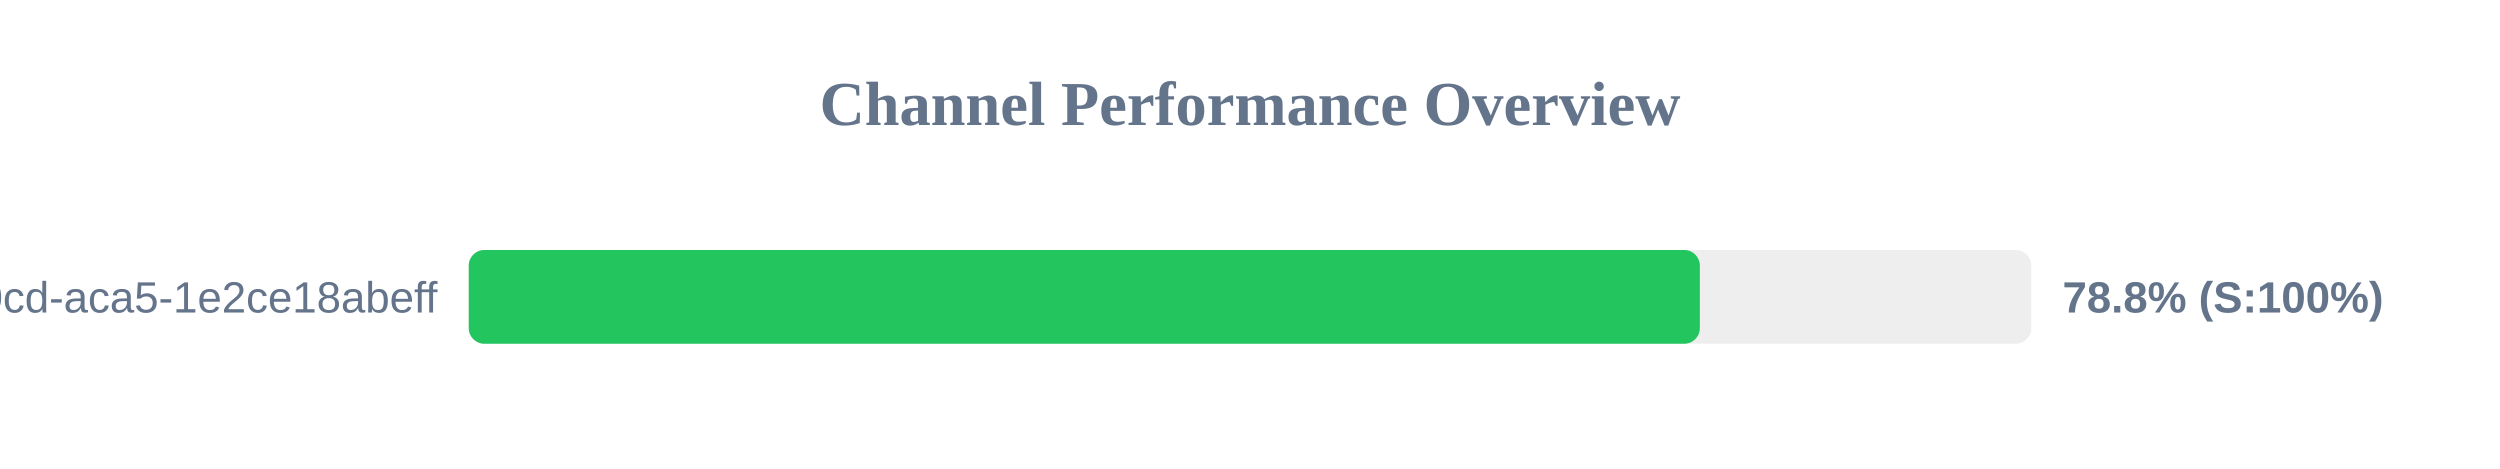
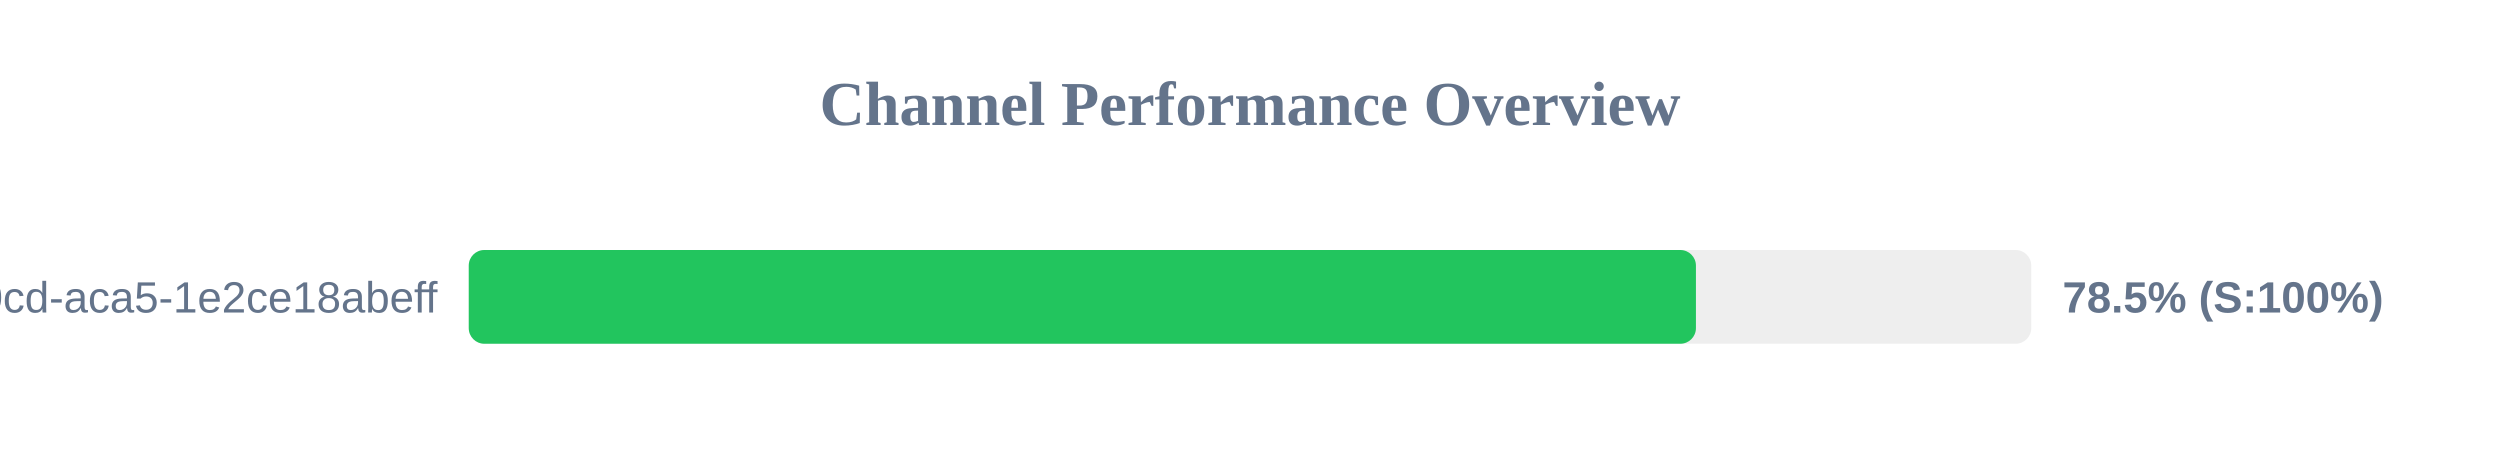
<svg xmlns="http://www.w3.org/2000/svg" width="800" height="150" version="1.1">
  <style>
        .row { font: 14px Arial; fill: #64748b; }
        .score { font: bold 14px Arial; fill: #64748b; }
    </style>
  <text x="400" y="40" text-anchor="middle" font-size="20px" font-weight="bold" fill="#64748b">Channel Performance Overview</text>
  <rect x="150" y="80" width="500" height="30" fill="#eee" rx="5" />
-   <rect x="150" y="80" width="393.95" height="30" fill="#22c55e" rx="5" />
+   <rect x="150" y="80" width="392.7" height="30" fill="#22c55e" rx="5" />
  <text x="140" y="100" text-anchor="end" class="row">?uuid=ebbeef45-0fd8-40cd-aca5-1e2ce18abeff</text>
-   <text x="660" y="100" text-anchor="start" class="score">78.8% (S:100%)</text>
+   <text x="660" y="100" text-anchor="start" class="score">78.5% (S:100%)</text>
</svg>
